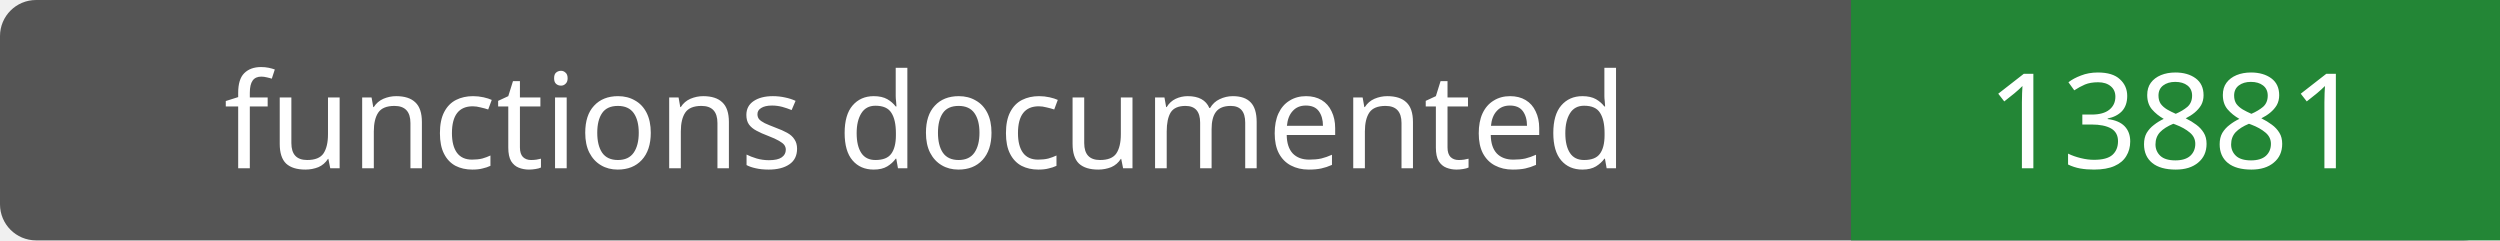
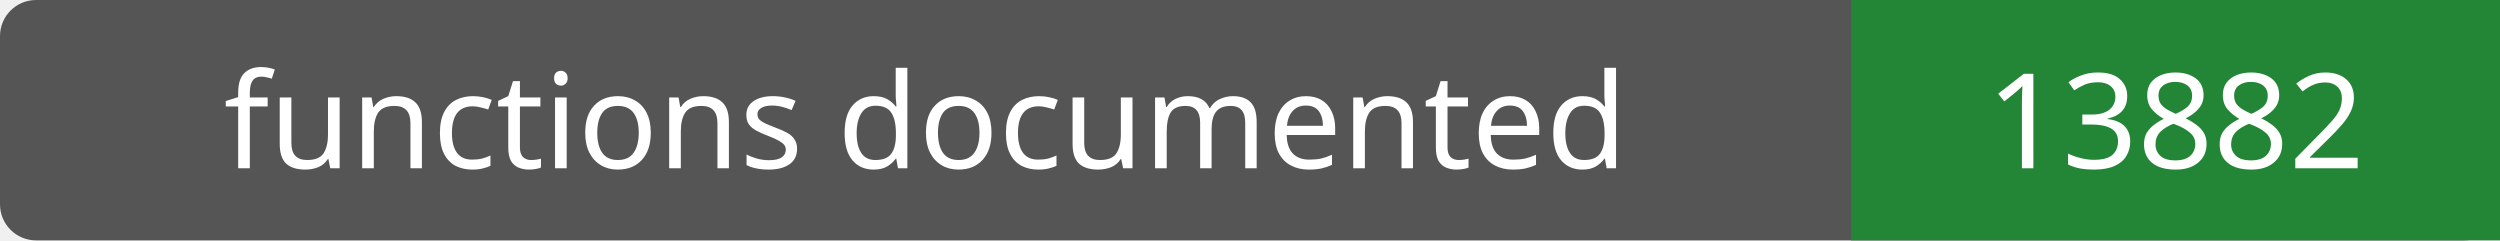
- <svg xmlns="http://www.w3.org/2000/svg" width="208" height="20" role="img" aria-label="functions documented: 13881">
+ <svg xmlns="http://www.w3.org/2000/svg" width="208" height="20" role="img" aria-label="functions documented: 13882">
  <rect width="208" height="20" rx="3" fill="#555" />
  <path fill="#238636" d="M154 0h54v20H154z" />
  <g fill="#fff" text-anchor="middle" font-family="Verdana,sans-serif" font-size="11">
    <text x="77.0" y="14">functions documented</text>
-     <text x="181.0" y="14">13881</text>
+     <text x="181.0" y="14">13882</text>
  </g>
</svg>
